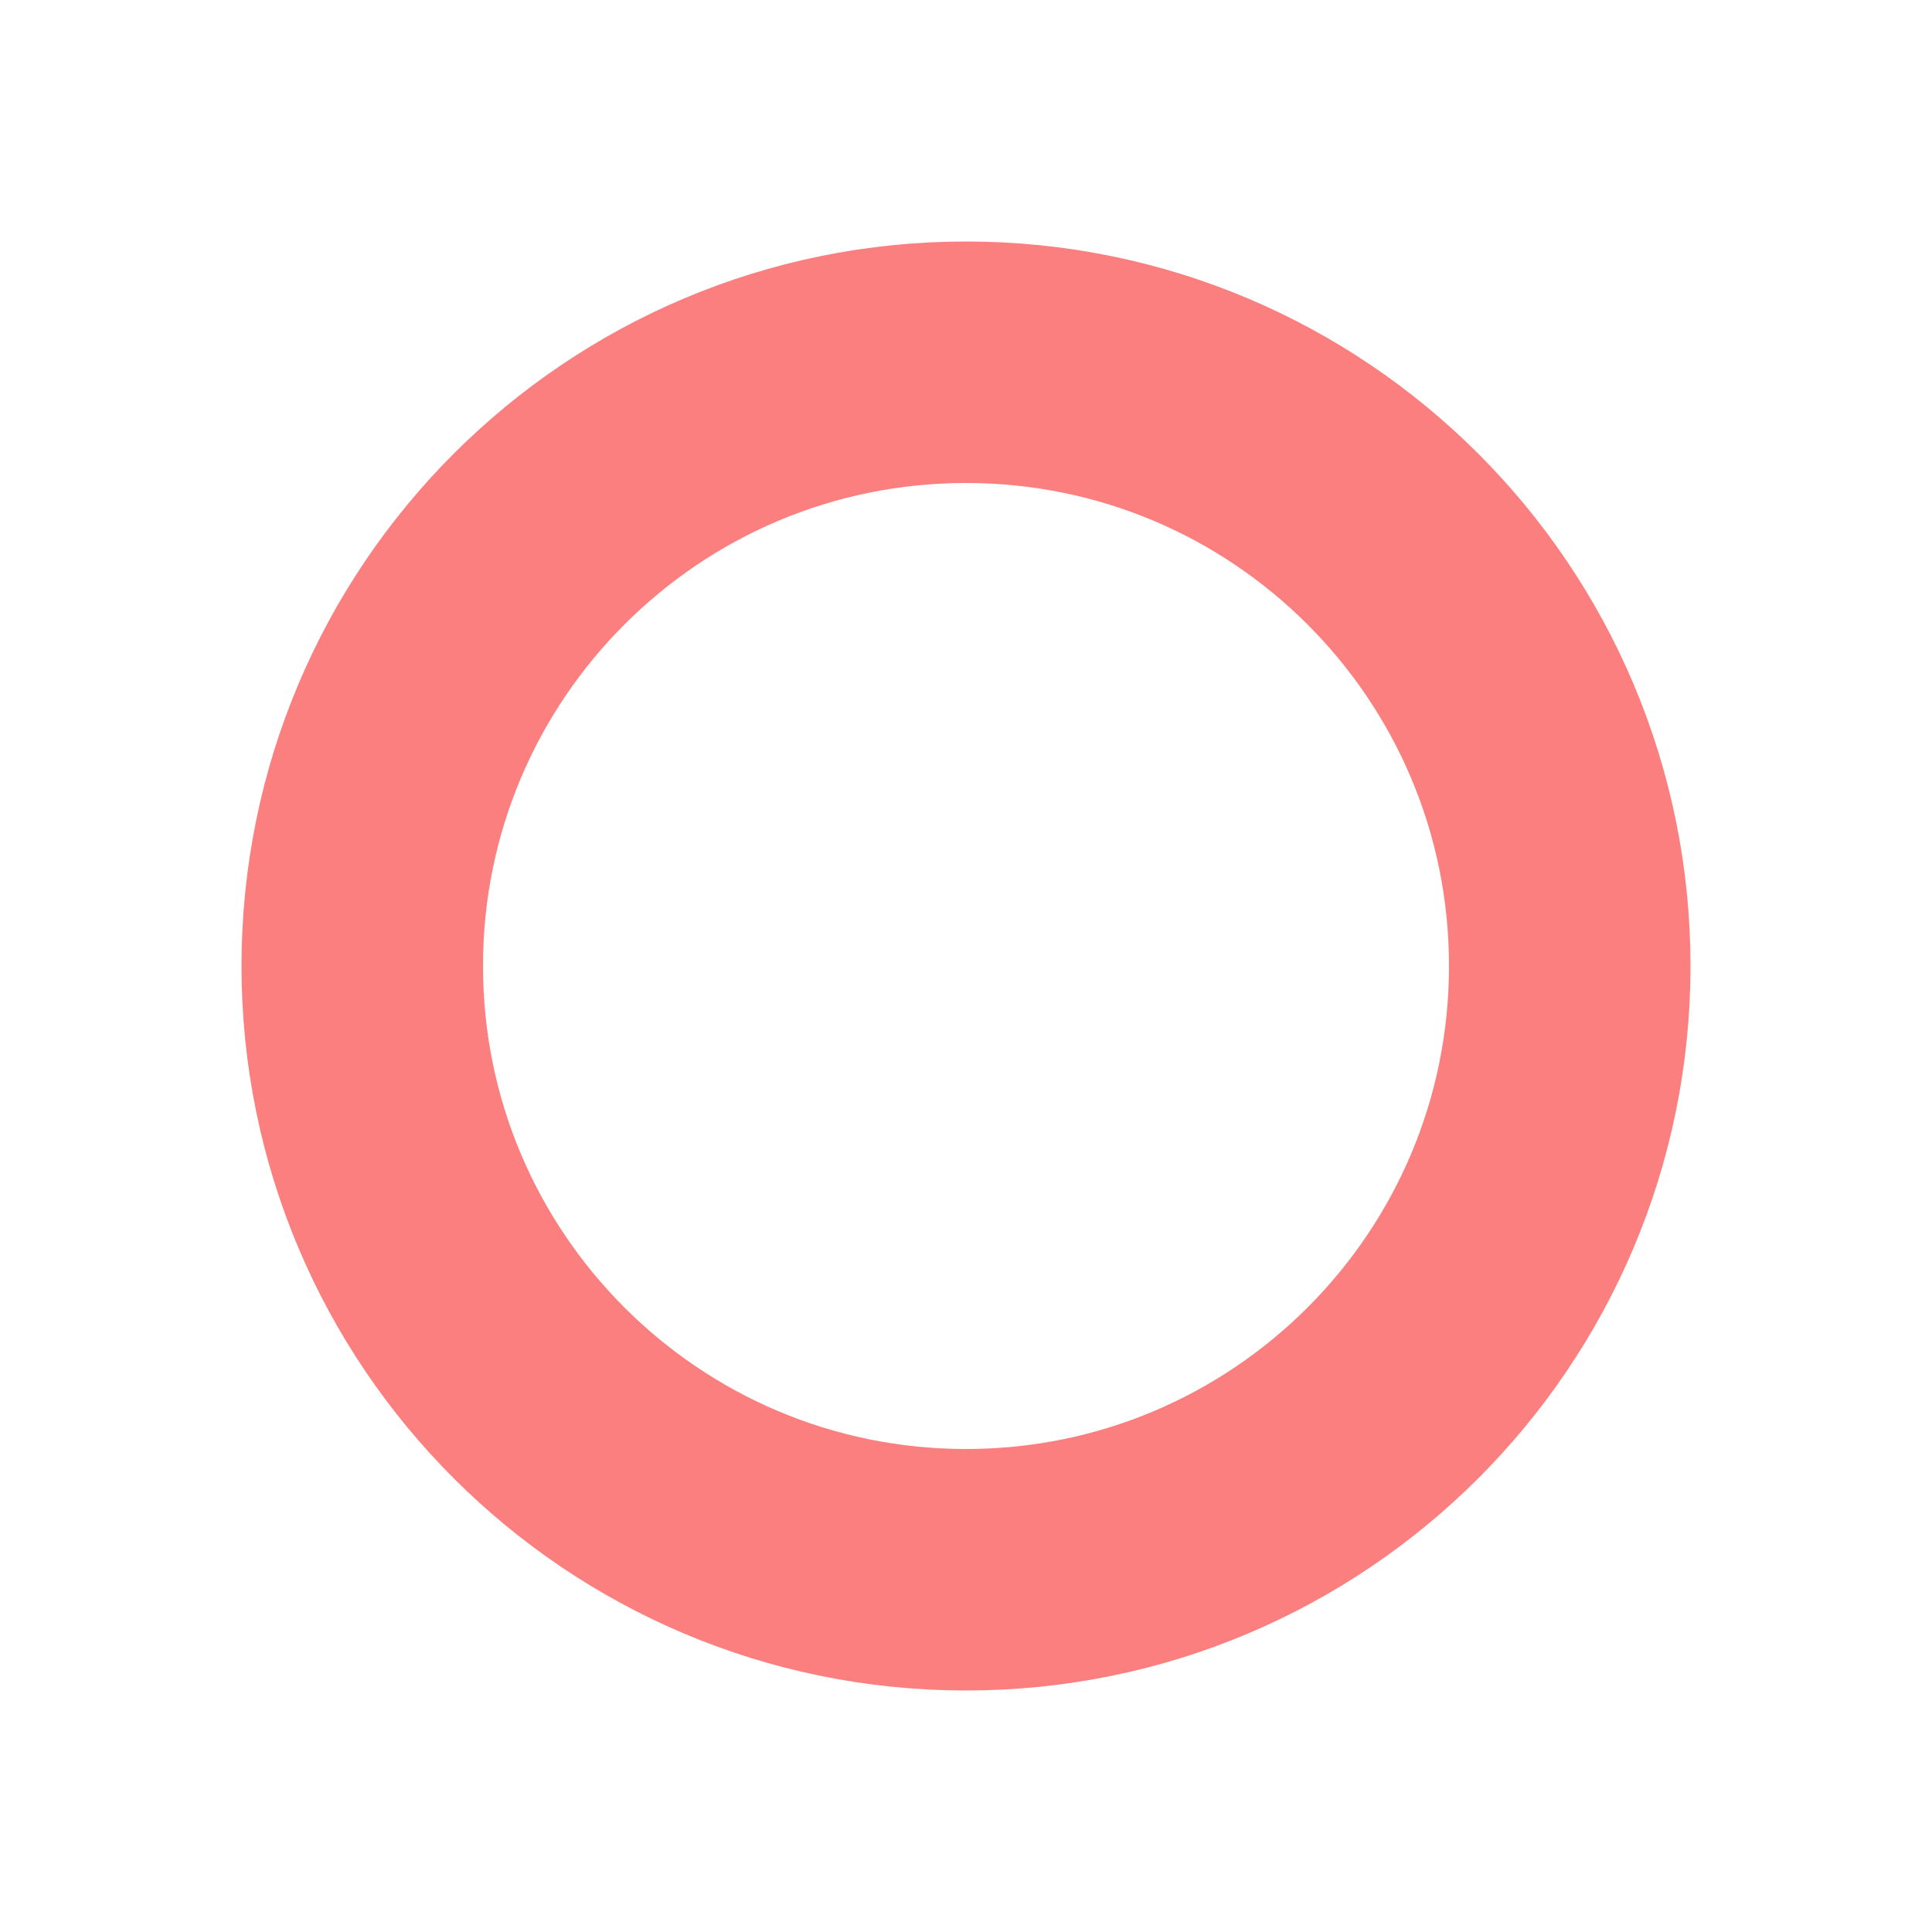
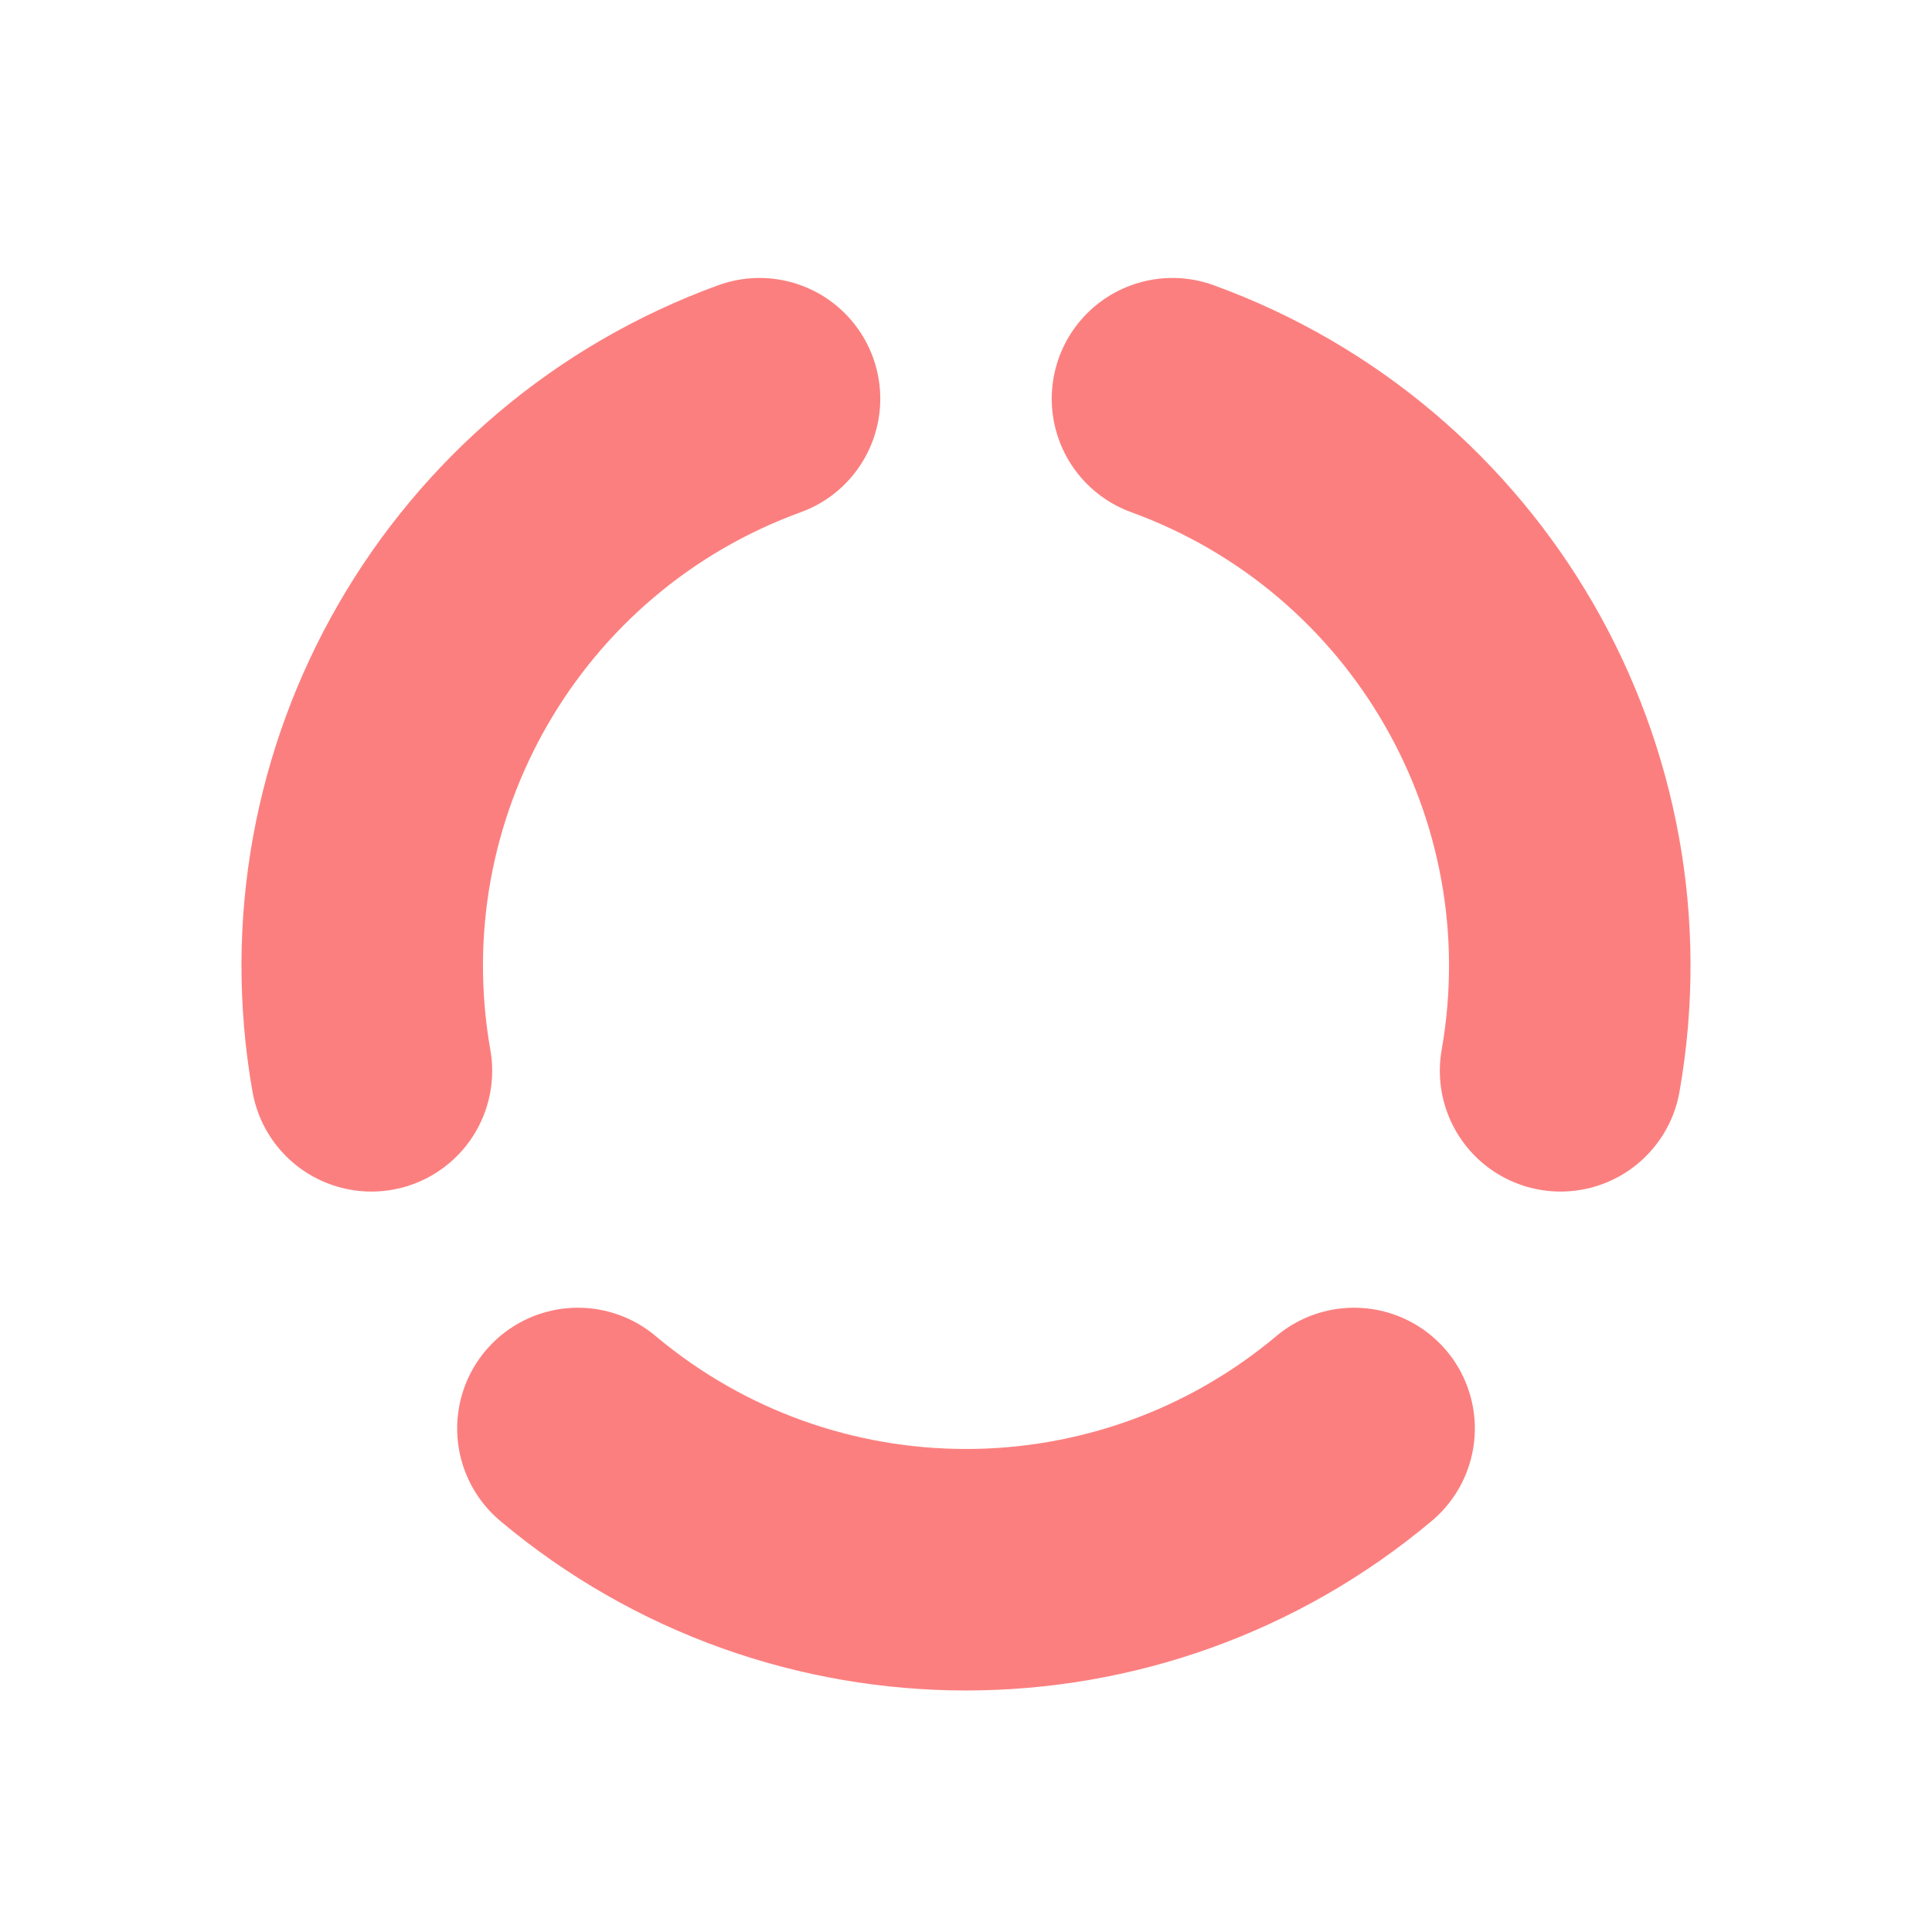
<svg xmlns="http://www.w3.org/2000/svg" width="16" height="16">
-   <circle cx="8" cy="8" r="5" fill="none" stroke="#fc7f7f" stroke-width="2" />
+   <path fill="none" stroke="#fc7f7f" stroke-linecap="round" stroke-width="2" d="M9.71 3.302a5 5 0 0 1 3.214 5.566m-1.71 2.962a5 5 0 0 1-6.428 0m-1.71-2.962A5 5 0 0 1 6.29 3.302" />
</svg>
